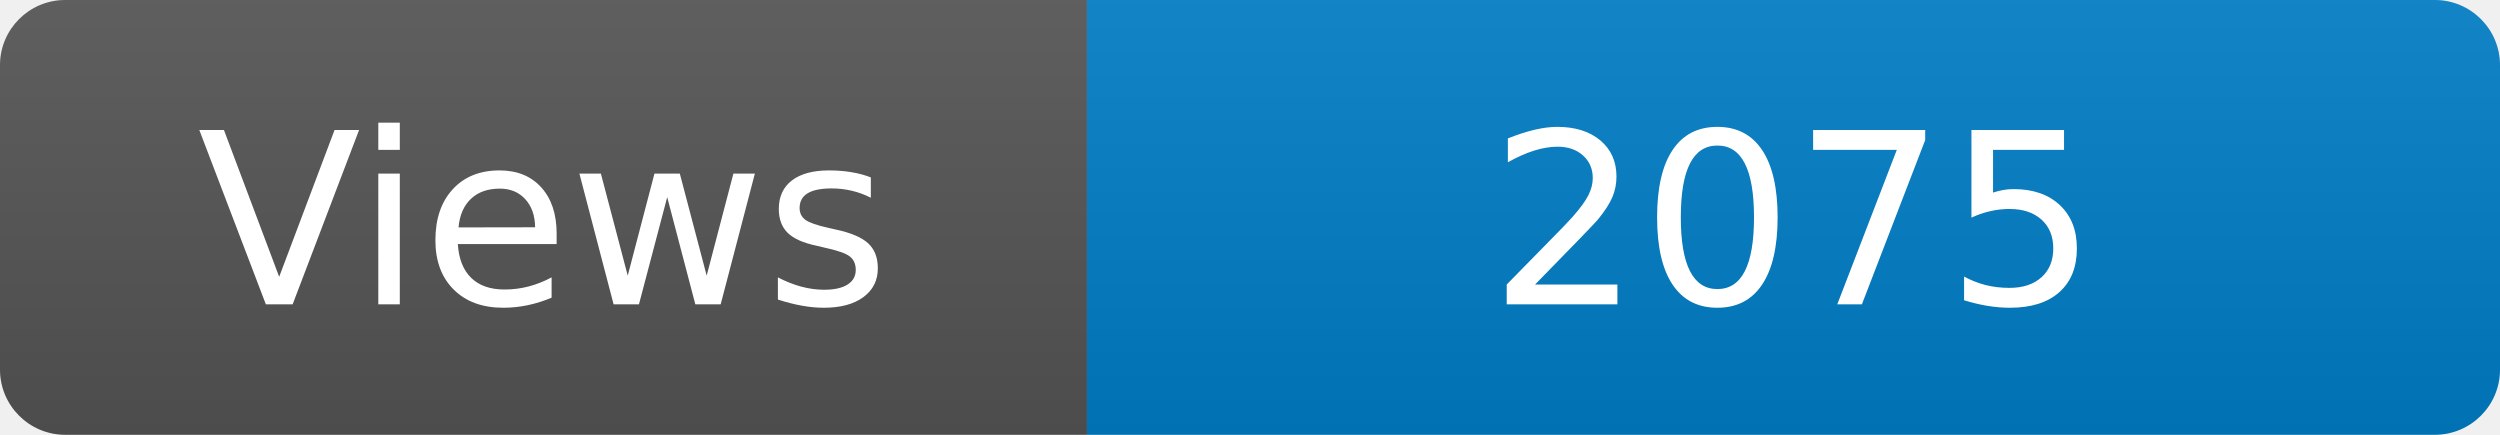
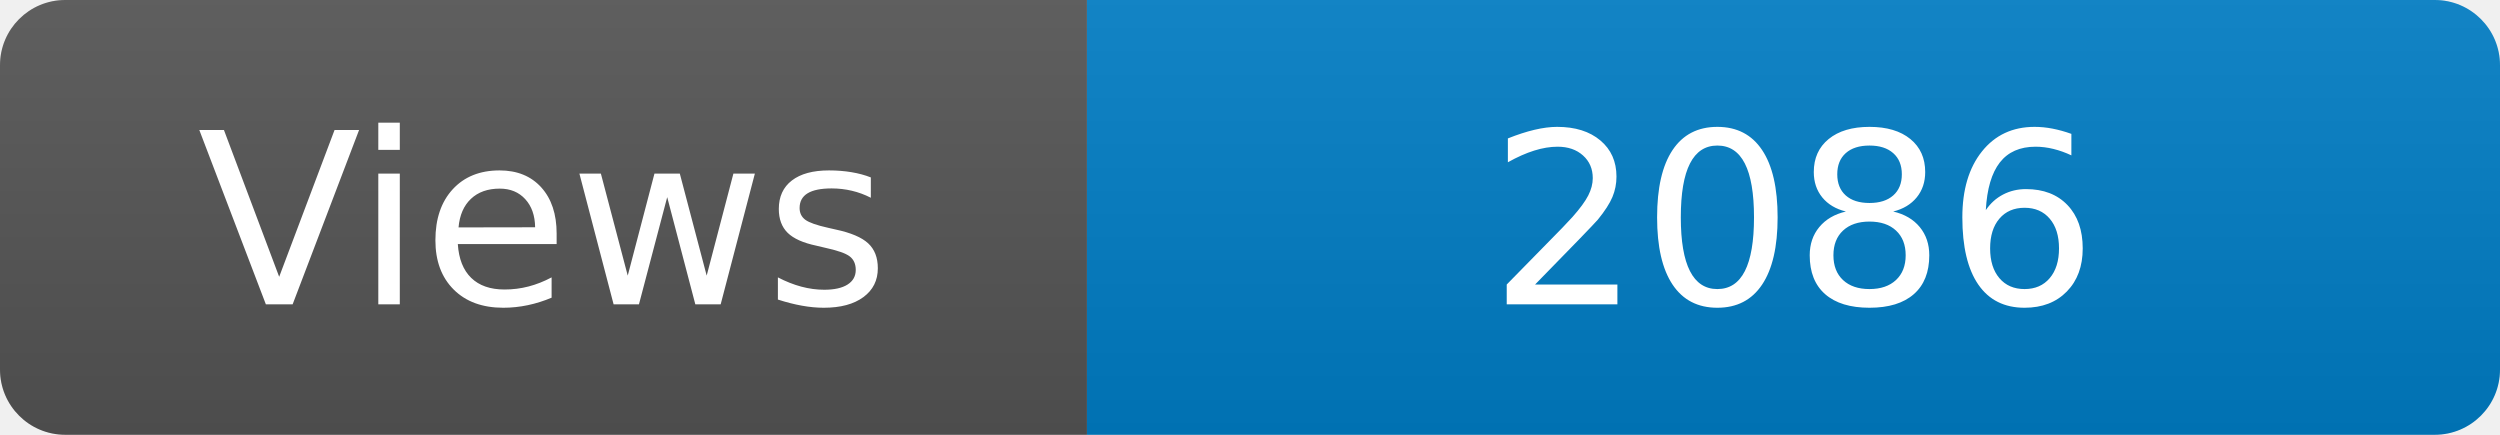
<svg xmlns="http://www.w3.org/2000/svg" width="115" height="20" role="img" aria-label="Maintained?: yes">
  <linearGradient id="s" x2="0" y2="100%">
    <stop offset="0" stop-color="#bbb" stop-opacity=".1" />
    <stop offset="1" stop-opacity=".1" />
  </linearGradient>
  <clipPath id="r">
    <rect width="115" height="20" rx="3" fill="#fff" />
  </clipPath>
  <g clip-path="url(#r)">
    <rect width="50" height="20" fill="#555" />
    <rect x="50" width="160" height="20" fill="#007ec6" />
    <rect width="115" height="20" fill="url(#s)" />
  </g>
  <g fill="#fff" text-anchor="middle" font-family="Verdana,Geneva,DejaVu Sans,sans-serif" font-size="110">
    <text x="250" y="140" transform="scale(.1)" fill="#fff">Views</text>
-     <text x="825" y="140" transform="scale(.1)" fill="#fff">2075</text>
+     <text x="825" y="140" transform="scale(.1)" fill="#fff">2086</text>
  </g>
</svg>
